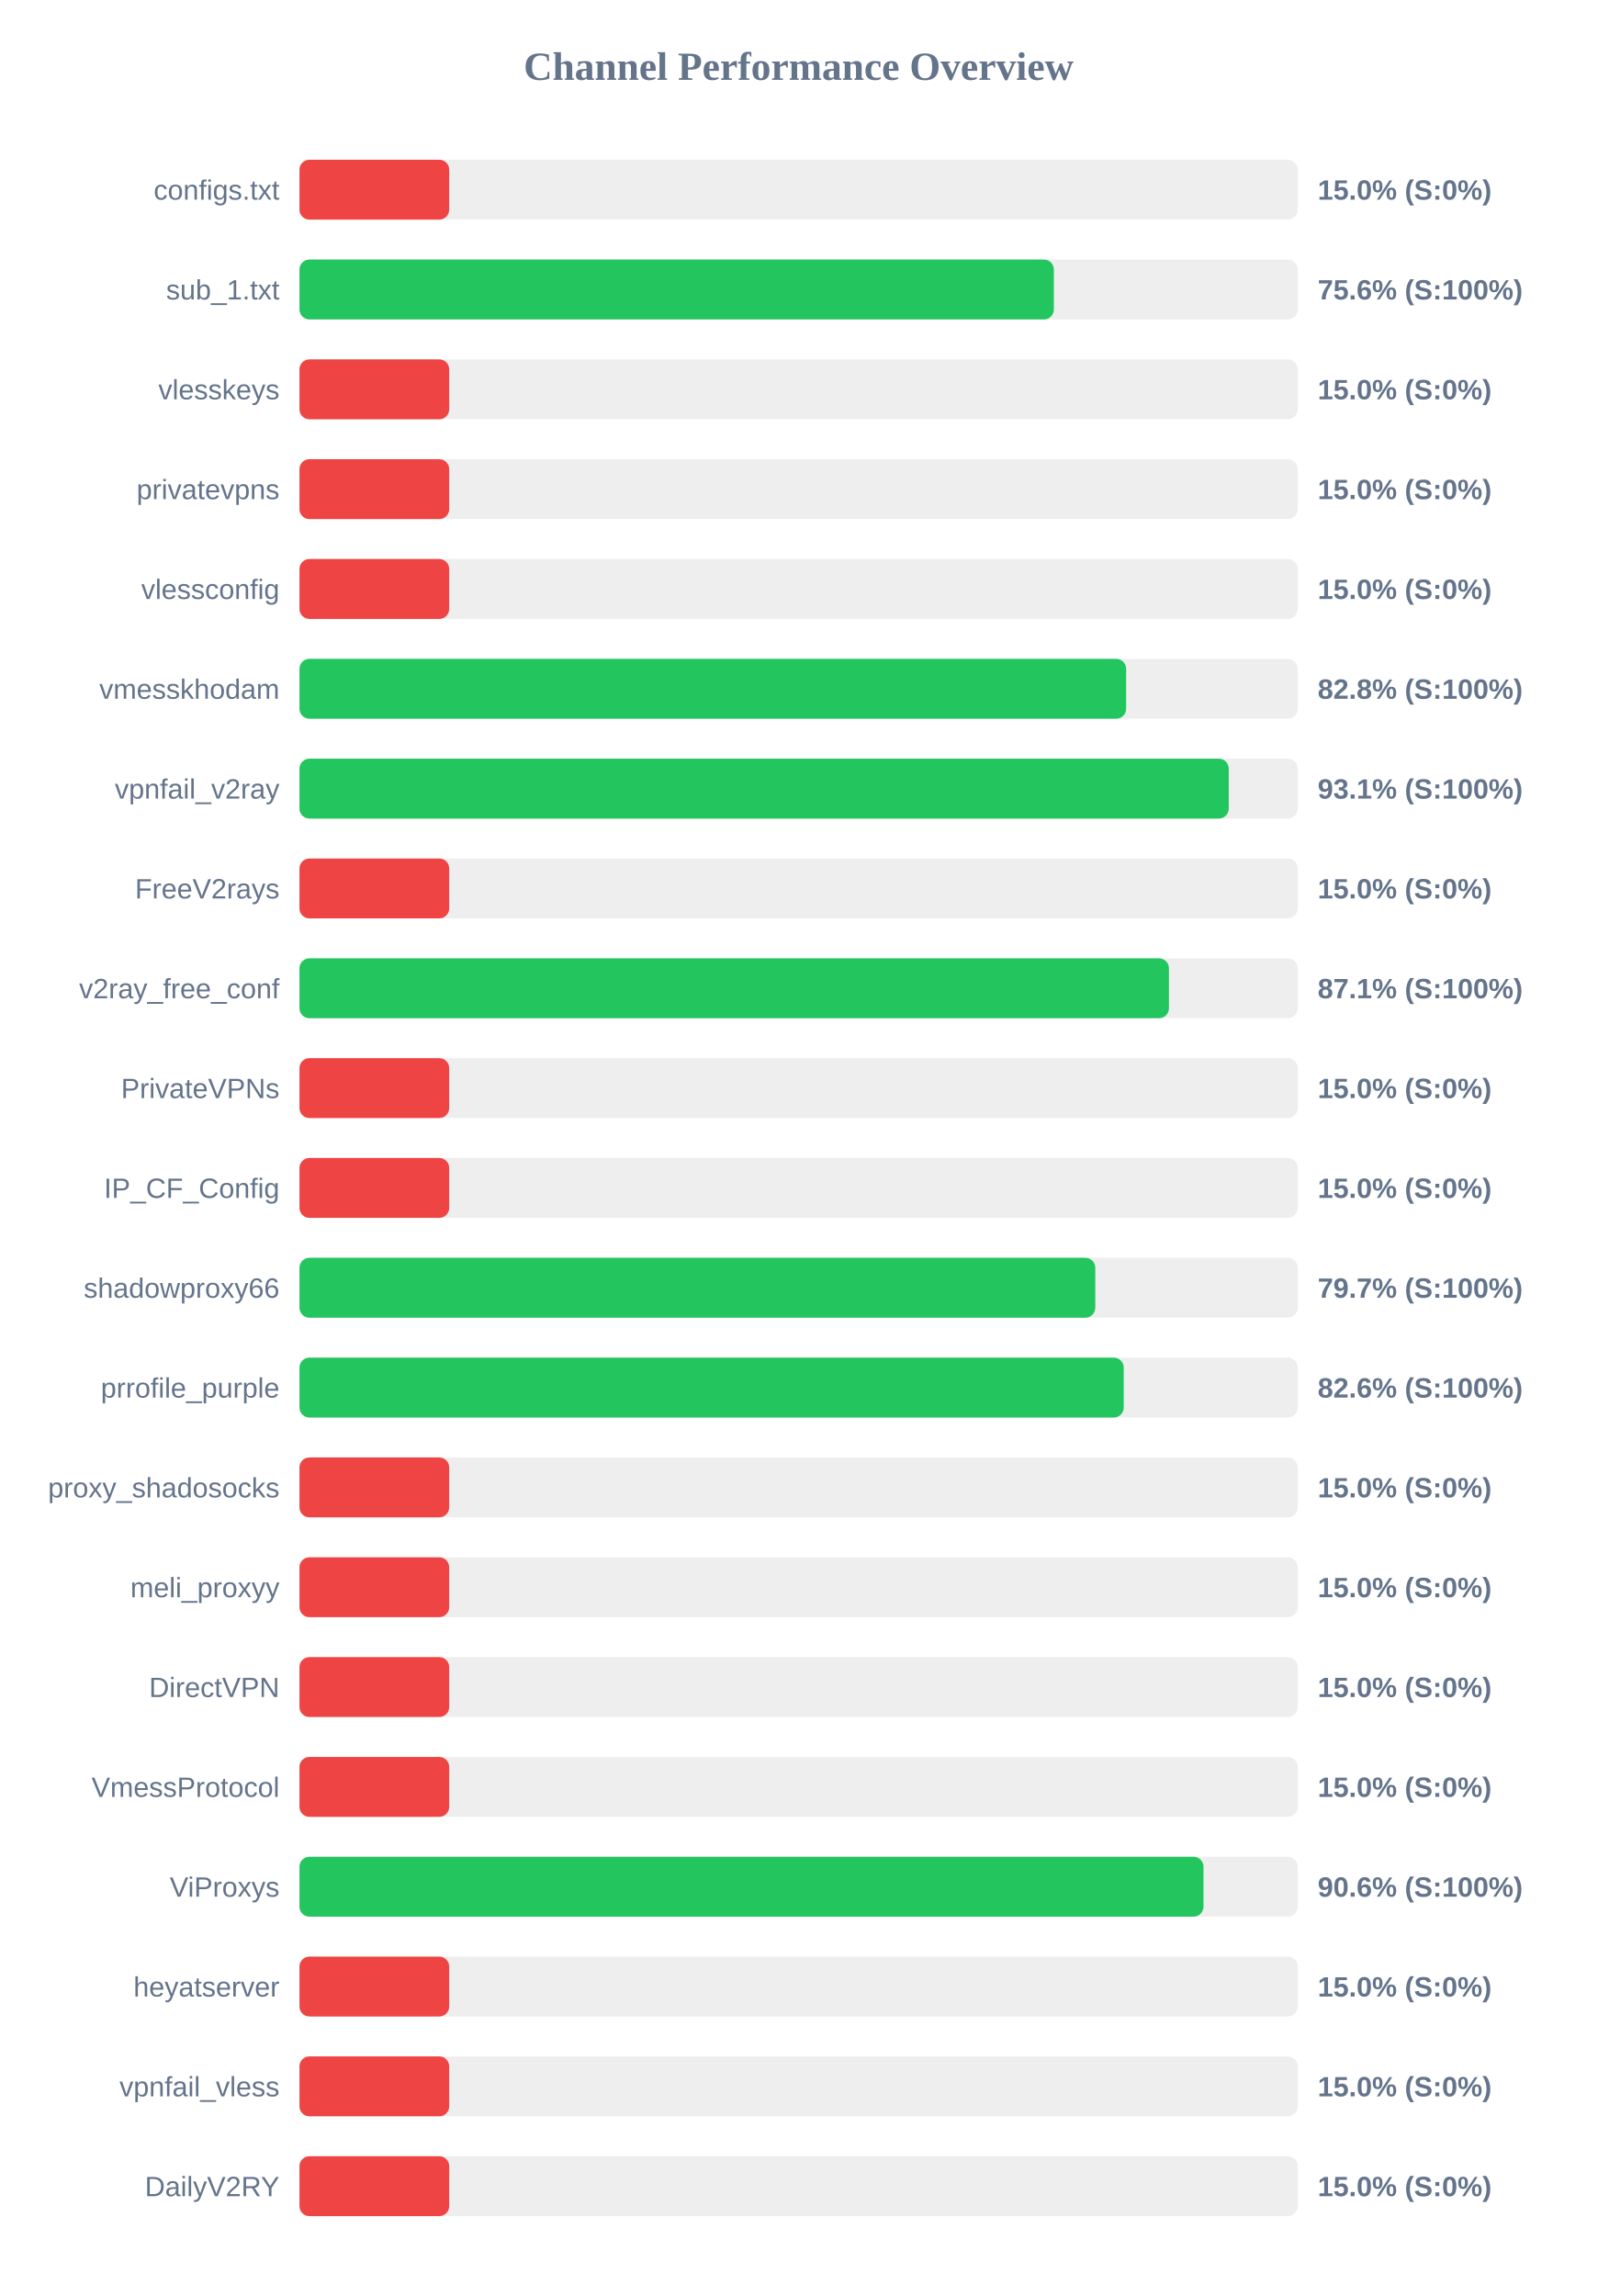
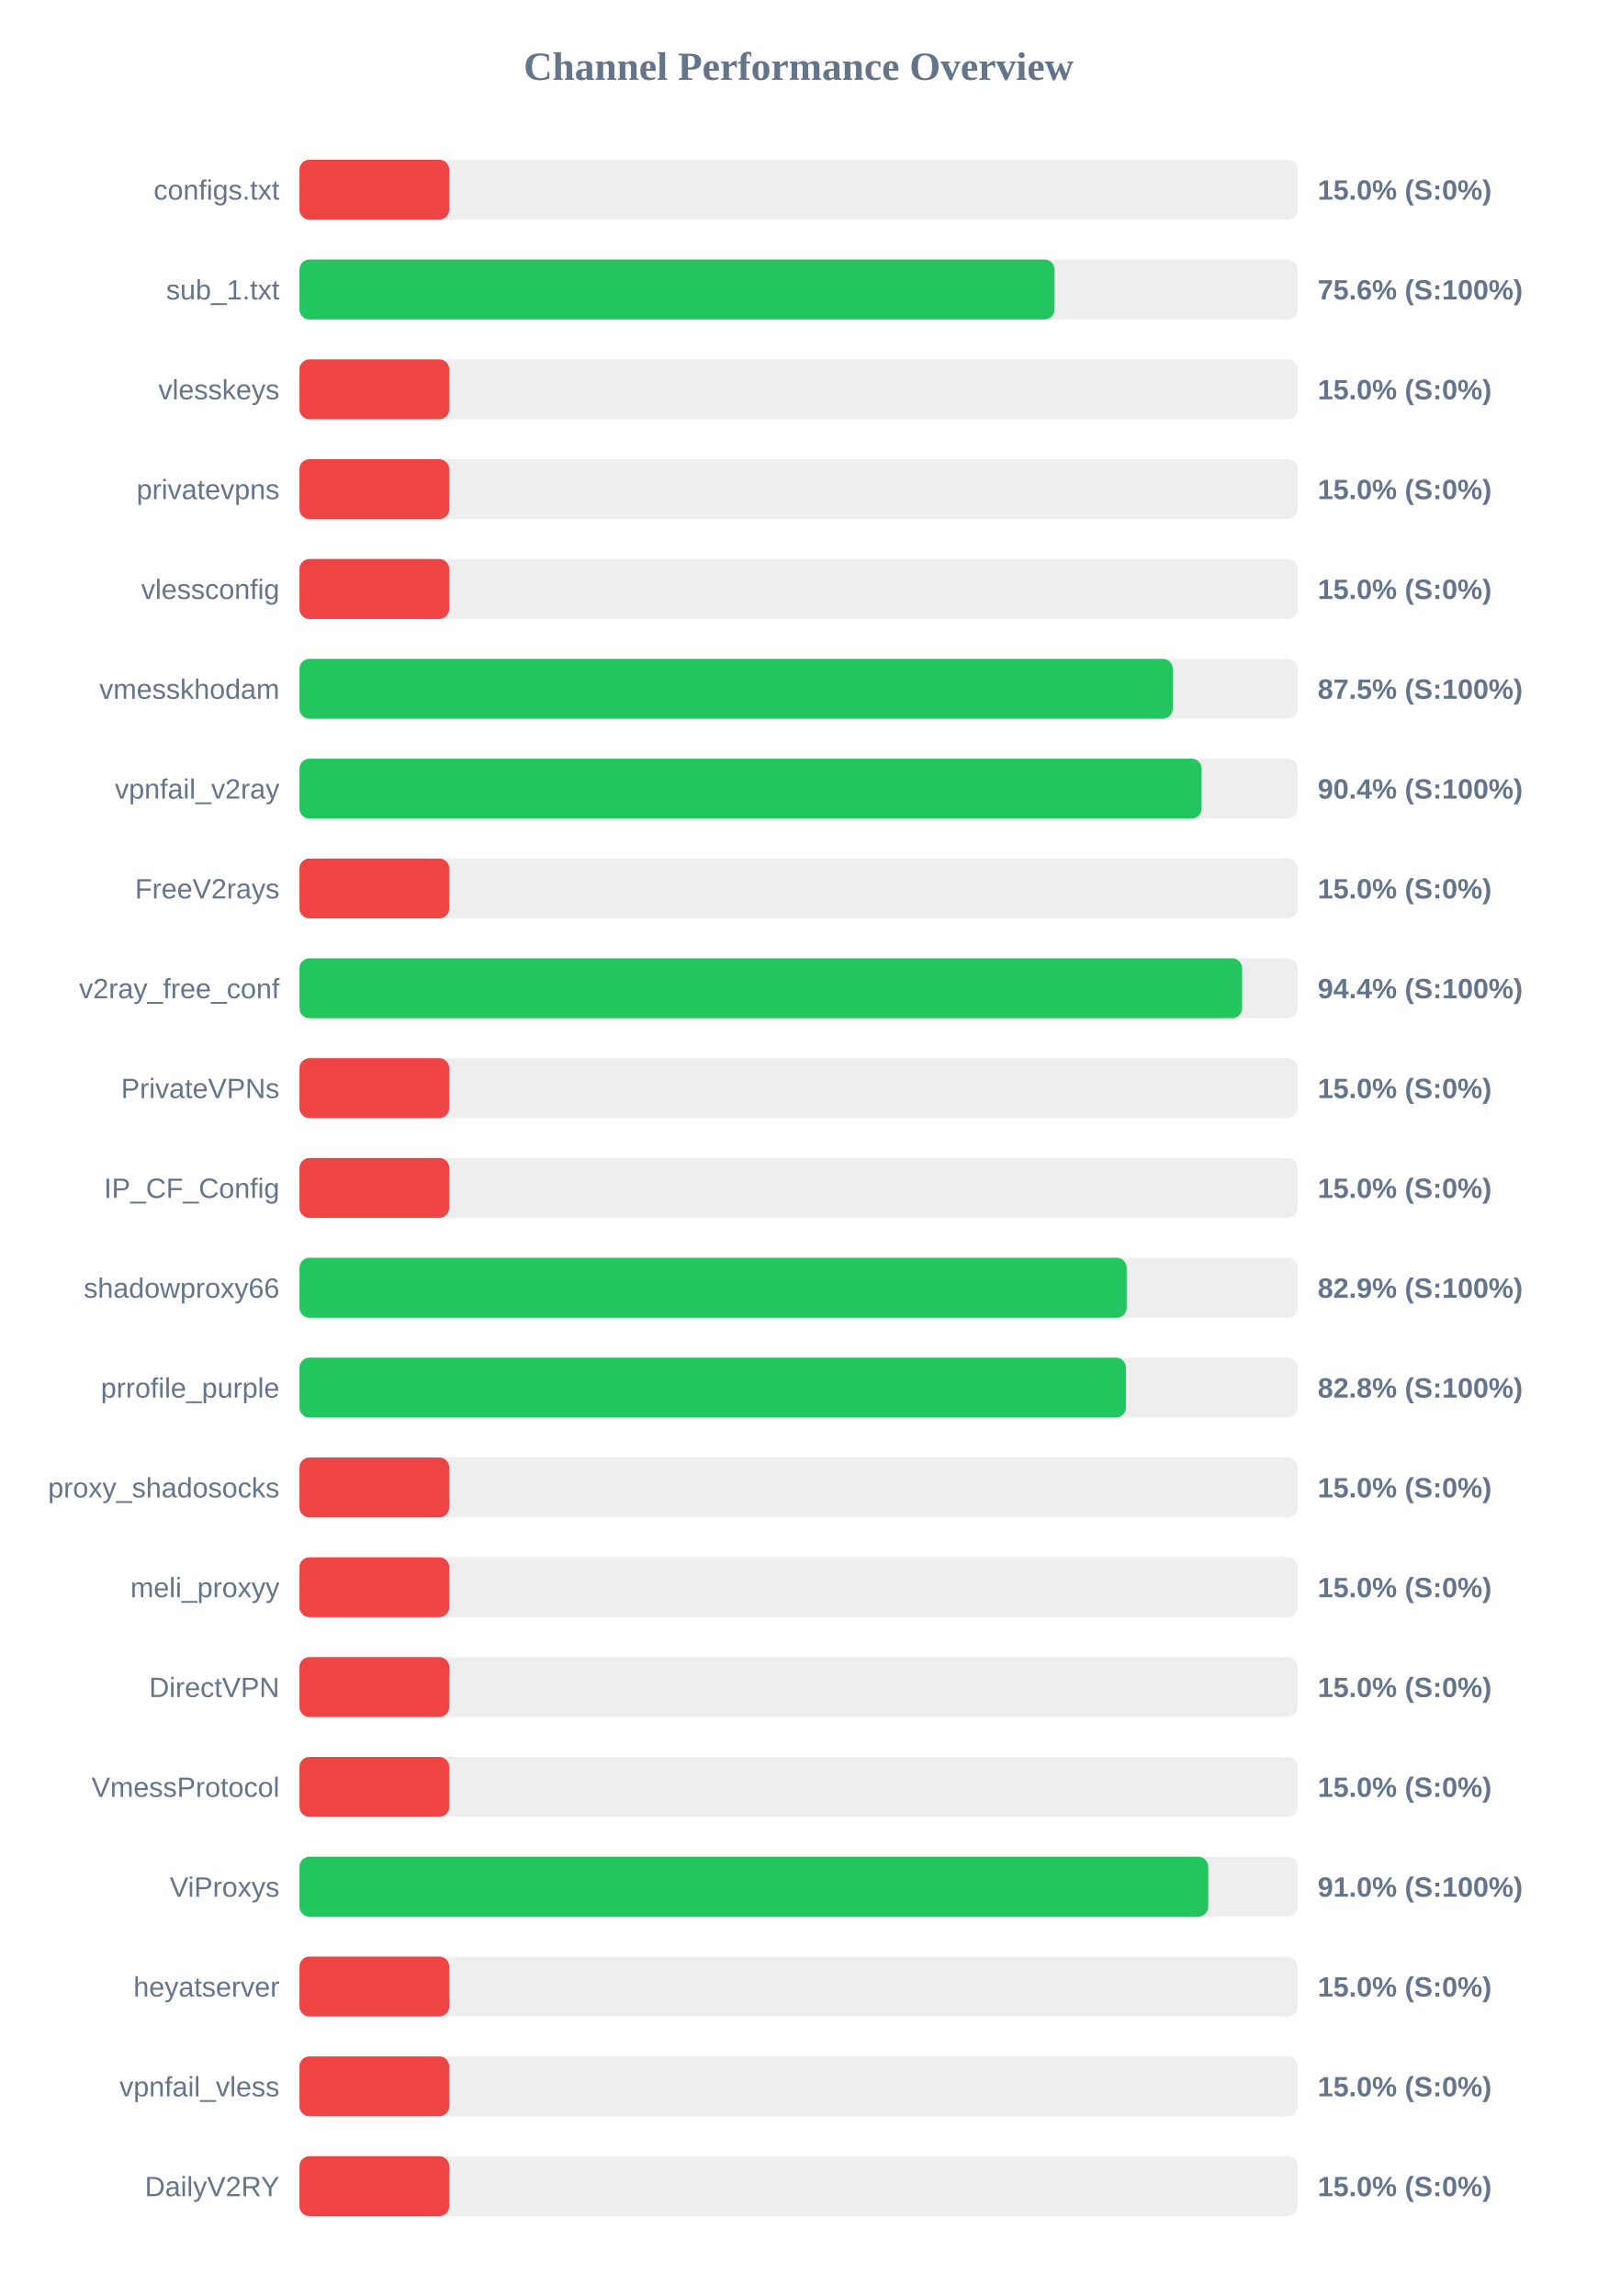
<svg xmlns="http://www.w3.org/2000/svg" width="800" height="1150" version="1.1">
  <style>
        .row { font: 14px Arial; fill: #64748b; }
        .score { font: bold 14px Arial; fill: #64748b; }
    </style>
  <text x="400" y="40" text-anchor="middle" font-size="20px" font-weight="bold" fill="#64748b">Channel Performance Overview</text>
  <rect x="150" y="80" width="500" height="30" fill="#eee" rx="5" />
  <rect x="150" y="80" width="75.0" height="30" fill="#ef4444" rx="5" />
  <text x="140" y="100" text-anchor="end" class="row">configs.txt</text>
  <text x="660" y="100" text-anchor="start" class="score">15.0% (S:0%)</text>
  <rect x="150" y="130" width="500" height="30" fill="#eee" rx="5" />
-   <rect x="150" y="130" width="377.85" height="30" fill="#22c55e" rx="5" />
+   <rect x="150" y="130" width="378.2" height="30" fill="#22c55e" rx="5" />
  <text x="140" y="150" text-anchor="end" class="row">sub_1.txt</text>
  <text x="660" y="150" text-anchor="start" class="score">75.6% (S:100%)</text>
  <rect x="150" y="180" width="500" height="30" fill="#eee" rx="5" />
  <rect x="150" y="180" width="75.0" height="30" fill="#ef4444" rx="5" />
  <text x="140" y="200" text-anchor="end" class="row">vlesskeys</text>
  <text x="660" y="200" text-anchor="start" class="score">15.0% (S:0%)</text>
  <rect x="150" y="230" width="500" height="30" fill="#eee" rx="5" />
  <rect x="150" y="230" width="75.0" height="30" fill="#ef4444" rx="5" />
  <text x="140" y="250" text-anchor="end" class="row">privatevpns</text>
  <text x="660" y="250" text-anchor="start" class="score">15.0% (S:0%)</text>
  <rect x="150" y="280" width="500" height="30" fill="#eee" rx="5" />
  <rect x="150" y="280" width="75.0" height="30" fill="#ef4444" rx="5" />
  <text x="140" y="300" text-anchor="end" class="row">vlessconfig</text>
  <text x="660" y="300" text-anchor="start" class="score">15.0% (S:0%)</text>
  <rect x="150" y="330" width="500" height="30" fill="#eee" rx="5" />
-   <rect x="150" y="330" width="414.05" height="30" fill="#22c55e" rx="5" />
+   <rect x="150" y="330" width="437.4" height="30" fill="#22c55e" rx="5" />
  <text x="140" y="350" text-anchor="end" class="row">vmesskhodam</text>
-   <text x="660" y="350" text-anchor="start" class="score">82.8% (S:100%)</text>
+   <text x="660" y="350" text-anchor="start" class="score">87.5% (S:100%)</text>
  <rect x="150" y="380" width="500" height="30" fill="#eee" rx="5" />
-   <rect x="150" y="380" width="465.45" height="30" fill="#22c55e" rx="5" />
+   <rect x="150" y="380" width="451.85" height="30" fill="#22c55e" rx="5" />
  <text x="140" y="400" text-anchor="end" class="row">vpnfail_v2ray</text>
-   <text x="660" y="400" text-anchor="start" class="score">93.1% (S:100%)</text>
+   <text x="660" y="400" text-anchor="start" class="score">90.4% (S:100%)</text>
  <rect x="150" y="430" width="500" height="30" fill="#eee" rx="5" />
  <rect x="150" y="430" width="75.0" height="30" fill="#ef4444" rx="5" />
  <text x="140" y="450" text-anchor="end" class="row">FreeV2rays</text>
  <text x="660" y="450" text-anchor="start" class="score">15.0% (S:0%)</text>
  <rect x="150" y="480" width="500" height="30" fill="#eee" rx="5" />
-   <rect x="150" y="480" width="435.5" height="30" fill="#22c55e" rx="5" />
+   <rect x="150" y="480" width="472.15" height="30" fill="#22c55e" rx="5" />
  <text x="140" y="500" text-anchor="end" class="row">v2ray_free_conf</text>
-   <text x="660" y="500" text-anchor="start" class="score">87.1% (S:100%)</text>
+   <text x="660" y="500" text-anchor="start" class="score">94.4% (S:100%)</text>
  <rect x="150" y="530" width="500" height="30" fill="#eee" rx="5" />
  <rect x="150" y="530" width="75.0" height="30" fill="#ef4444" rx="5" />
  <text x="140" y="550" text-anchor="end" class="row">PrivateVPNs</text>
  <text x="660" y="550" text-anchor="start" class="score">15.0% (S:0%)</text>
  <rect x="150" y="580" width="500" height="30" fill="#eee" rx="5" />
  <rect x="150" y="580" width="75.0" height="30" fill="#ef4444" rx="5" />
  <text x="140" y="600" text-anchor="end" class="row">IP_CF_Config</text>
  <text x="660" y="600" text-anchor="start" class="score">15.0% (S:0%)</text>
  <rect x="150" y="630" width="500" height="30" fill="#eee" rx="5" />
-   <rect x="150" y="630" width="398.6" height="30" fill="#22c55e" rx="5" />
+   <rect x="150" y="630" width="414.35" height="30" fill="#22c55e" rx="5" />
  <text x="140" y="650" text-anchor="end" class="row">shadowproxy66</text>
-   <text x="660" y="650" text-anchor="start" class="score">79.7% (S:100%)</text>
+   <text x="660" y="650" text-anchor="start" class="score">82.9% (S:100%)</text>
  <rect x="150" y="680" width="500" height="30" fill="#eee" rx="5" />
-   <rect x="150" y="680" width="412.85" height="30" fill="#22c55e" rx="5" />
+   <rect x="150" y="680" width="413.95" height="30" fill="#22c55e" rx="5" />
  <text x="140" y="700" text-anchor="end" class="row">prrofile_purple</text>
-   <text x="660" y="700" text-anchor="start" class="score">82.6% (S:100%)</text>
+   <text x="660" y="700" text-anchor="start" class="score">82.8% (S:100%)</text>
  <rect x="150" y="730" width="500" height="30" fill="#eee" rx="5" />
  <rect x="150" y="730" width="75.0" height="30" fill="#ef4444" rx="5" />
  <text x="140" y="750" text-anchor="end" class="row">proxy_shadosocks</text>
  <text x="660" y="750" text-anchor="start" class="score">15.0% (S:0%)</text>
  <rect x="150" y="780" width="500" height="30" fill="#eee" rx="5" />
  <rect x="150" y="780" width="75.0" height="30" fill="#ef4444" rx="5" />
  <text x="140" y="800" text-anchor="end" class="row">meli_proxyy</text>
  <text x="660" y="800" text-anchor="start" class="score">15.0% (S:0%)</text>
  <rect x="150" y="830" width="500" height="30" fill="#eee" rx="5" />
  <rect x="150" y="830" width="75.0" height="30" fill="#ef4444" rx="5" />
  <text x="140" y="850" text-anchor="end" class="row">DirectVPN</text>
  <text x="660" y="850" text-anchor="start" class="score">15.0% (S:0%)</text>
  <rect x="150" y="880" width="500" height="30" fill="#eee" rx="5" />
  <rect x="150" y="880" width="75.0" height="30" fill="#ef4444" rx="5" />
  <text x="140" y="900" text-anchor="end" class="row">VmessProtocol</text>
  <text x="660" y="900" text-anchor="start" class="score">15.0% (S:0%)</text>
  <rect x="150" y="930" width="500" height="30" fill="#eee" rx="5" />
-   <rect x="150" y="930" width="452.8" height="30" fill="#22c55e" rx="5" />
+   <rect x="150" y="930" width="455.2" height="30" fill="#22c55e" rx="5" />
  <text x="140" y="950" text-anchor="end" class="row">ViProxys</text>
-   <text x="660" y="950" text-anchor="start" class="score">90.6% (S:100%)</text>
+   <text x="660" y="950" text-anchor="start" class="score">91.0% (S:100%)</text>
  <rect x="150" y="980" width="500" height="30" fill="#eee" rx="5" />
  <rect x="150" y="980" width="75.0" height="30" fill="#ef4444" rx="5" />
  <text x="140" y="1000" text-anchor="end" class="row">heyatserver</text>
  <text x="660" y="1000" text-anchor="start" class="score">15.0% (S:0%)</text>
  <rect x="150" y="1030" width="500" height="30" fill="#eee" rx="5" />
  <rect x="150" y="1030" width="75.0" height="30" fill="#ef4444" rx="5" />
  <text x="140" y="1050" text-anchor="end" class="row">vpnfail_vless</text>
  <text x="660" y="1050" text-anchor="start" class="score">15.0% (S:0%)</text>
  <rect x="150" y="1080" width="500" height="30" fill="#eee" rx="5" />
  <rect x="150" y="1080" width="75.0" height="30" fill="#ef4444" rx="5" />
  <text x="140" y="1100" text-anchor="end" class="row">DailyV2RY</text>
  <text x="660" y="1100" text-anchor="start" class="score">15.0% (S:0%)</text>
</svg>
